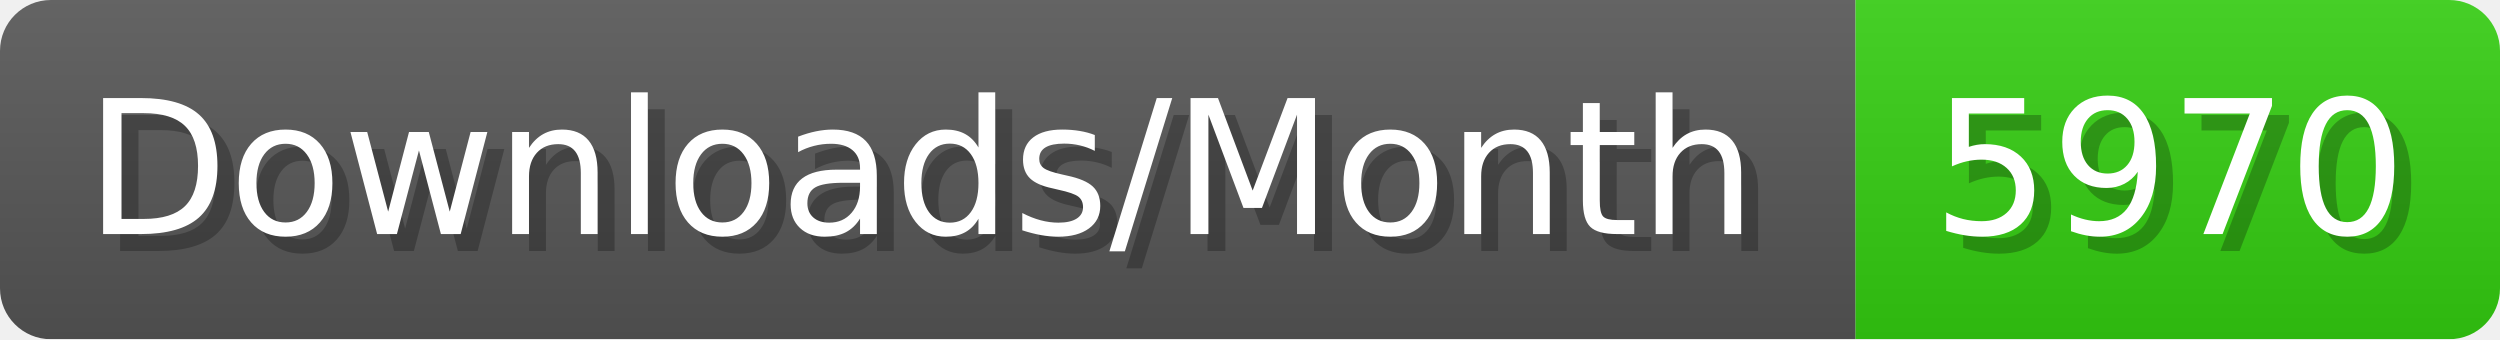
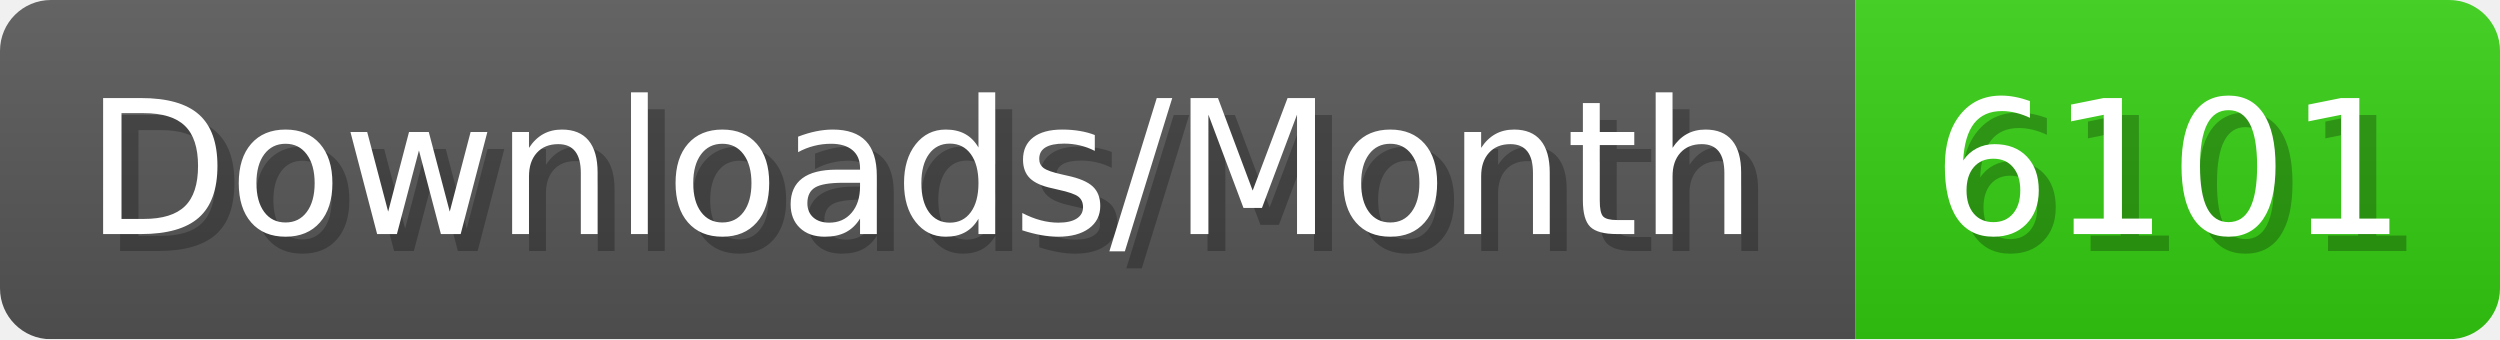
- <svg xmlns="http://www.w3.org/2000/svg" width="147.4" height="20" viewBox="0 0 1474 200" role="img" aria-label="Downloads/Month: 5970">
+ <svg xmlns="http://www.w3.org/2000/svg" width="147.4" height="20" viewBox="0 0 1474 200" role="img" aria-label="Downloads/Month: 6101">
  <linearGradient id="YlXUI" x2="0" y2="100%">
    <stop offset="0" stop-opacity=".1" stop-color="#EEE" />
    <stop offset="1" stop-opacity=".1" />
  </linearGradient>
  <mask id="JHhop">
    <rect width="1474" height="200" rx="30" fill="#FFF" />
  </mask>
  <g mask="url(#JHhop)">
    <rect width="1094" height="200" fill="#555" />
    <rect width="380" height="200" fill="#3C1" x="1094" />
    <rect width="1474" height="200" fill="url(#YlXUI)" />
  </g>
  <g aria-hidden="true" fill="#fff" text-anchor="start" font-family="Verdana,DejaVu Sans,sans-serif" font-size="110">
    <text x="60" y="148" textLength="994" fill="#000" opacity="0.25">Downloads/Month</text>
    <text x="50" y="138" textLength="994">Downloads/Month</text>
-     <text x="1149" y="148" textLength="280" fill="#000" opacity="0.25">5970</text>
-     <text x="1139" y="138" textLength="280">5970</text>
+     <text x="1149" y="148" textLength="280" fill="#000" opacity="0.25">6101</text>
+     <text x="1139" y="138" textLength="280">6101</text>
  </g>
</svg>
